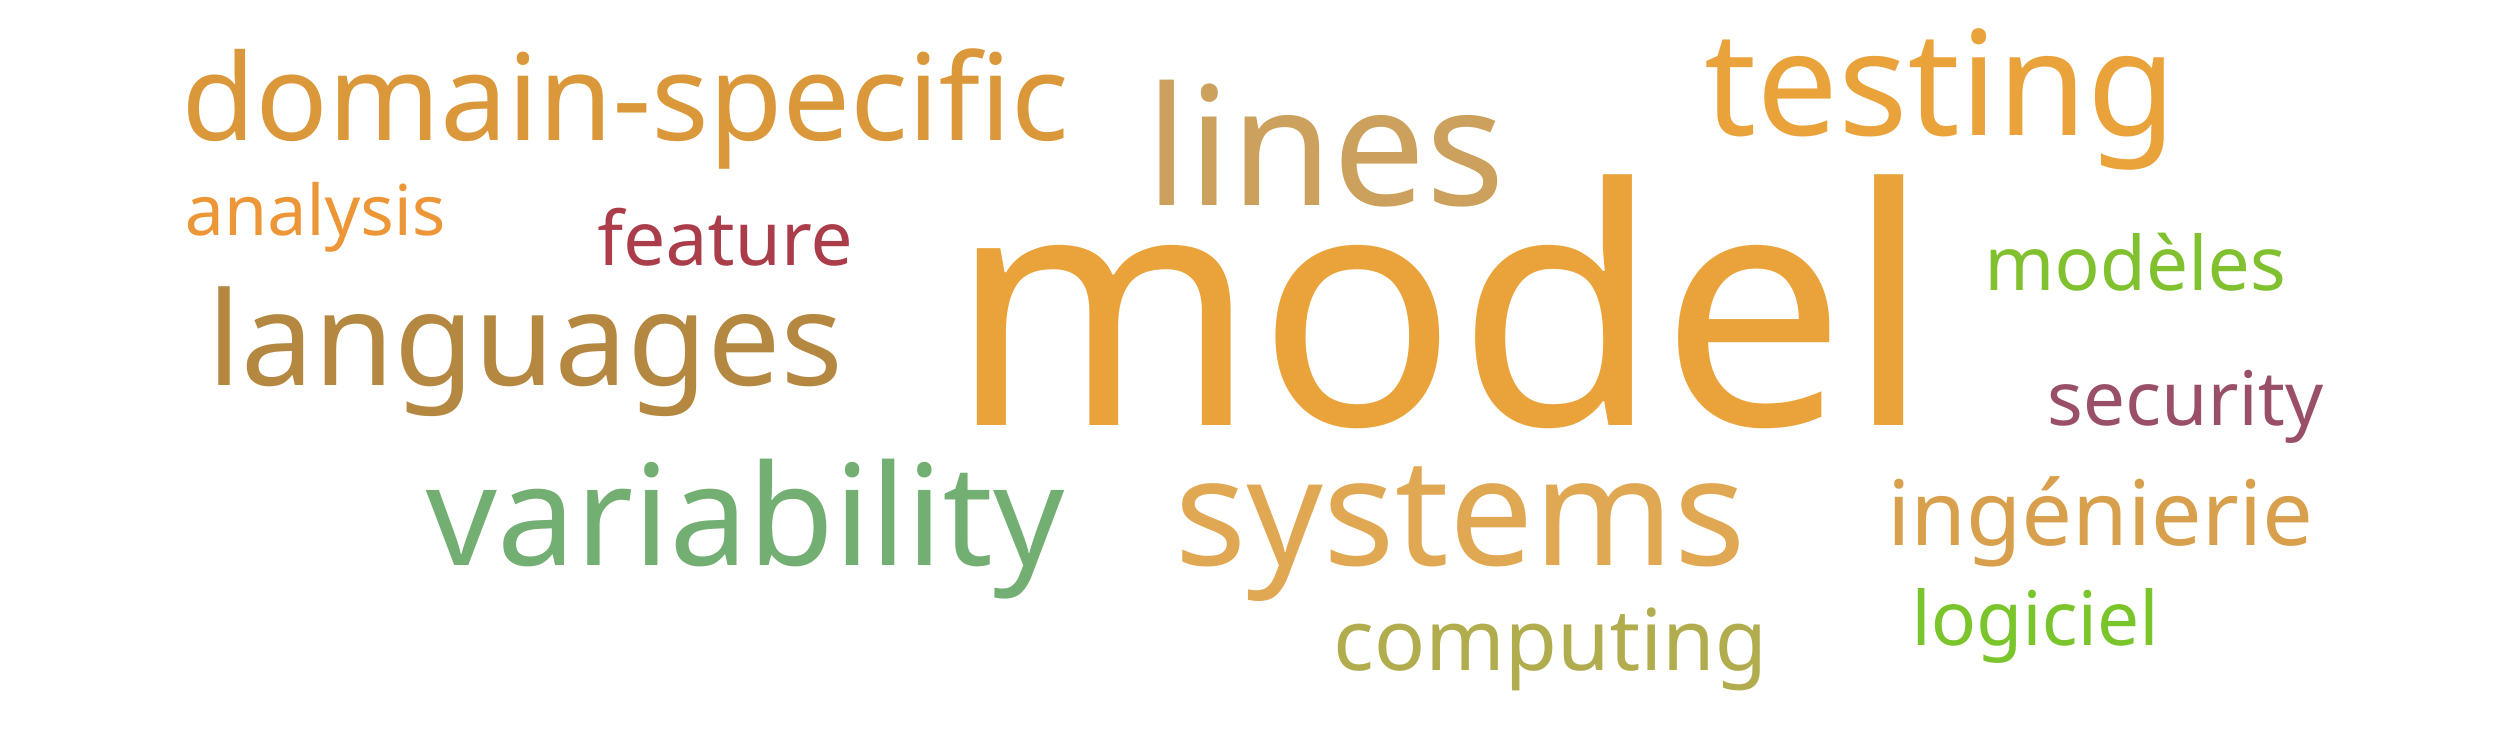
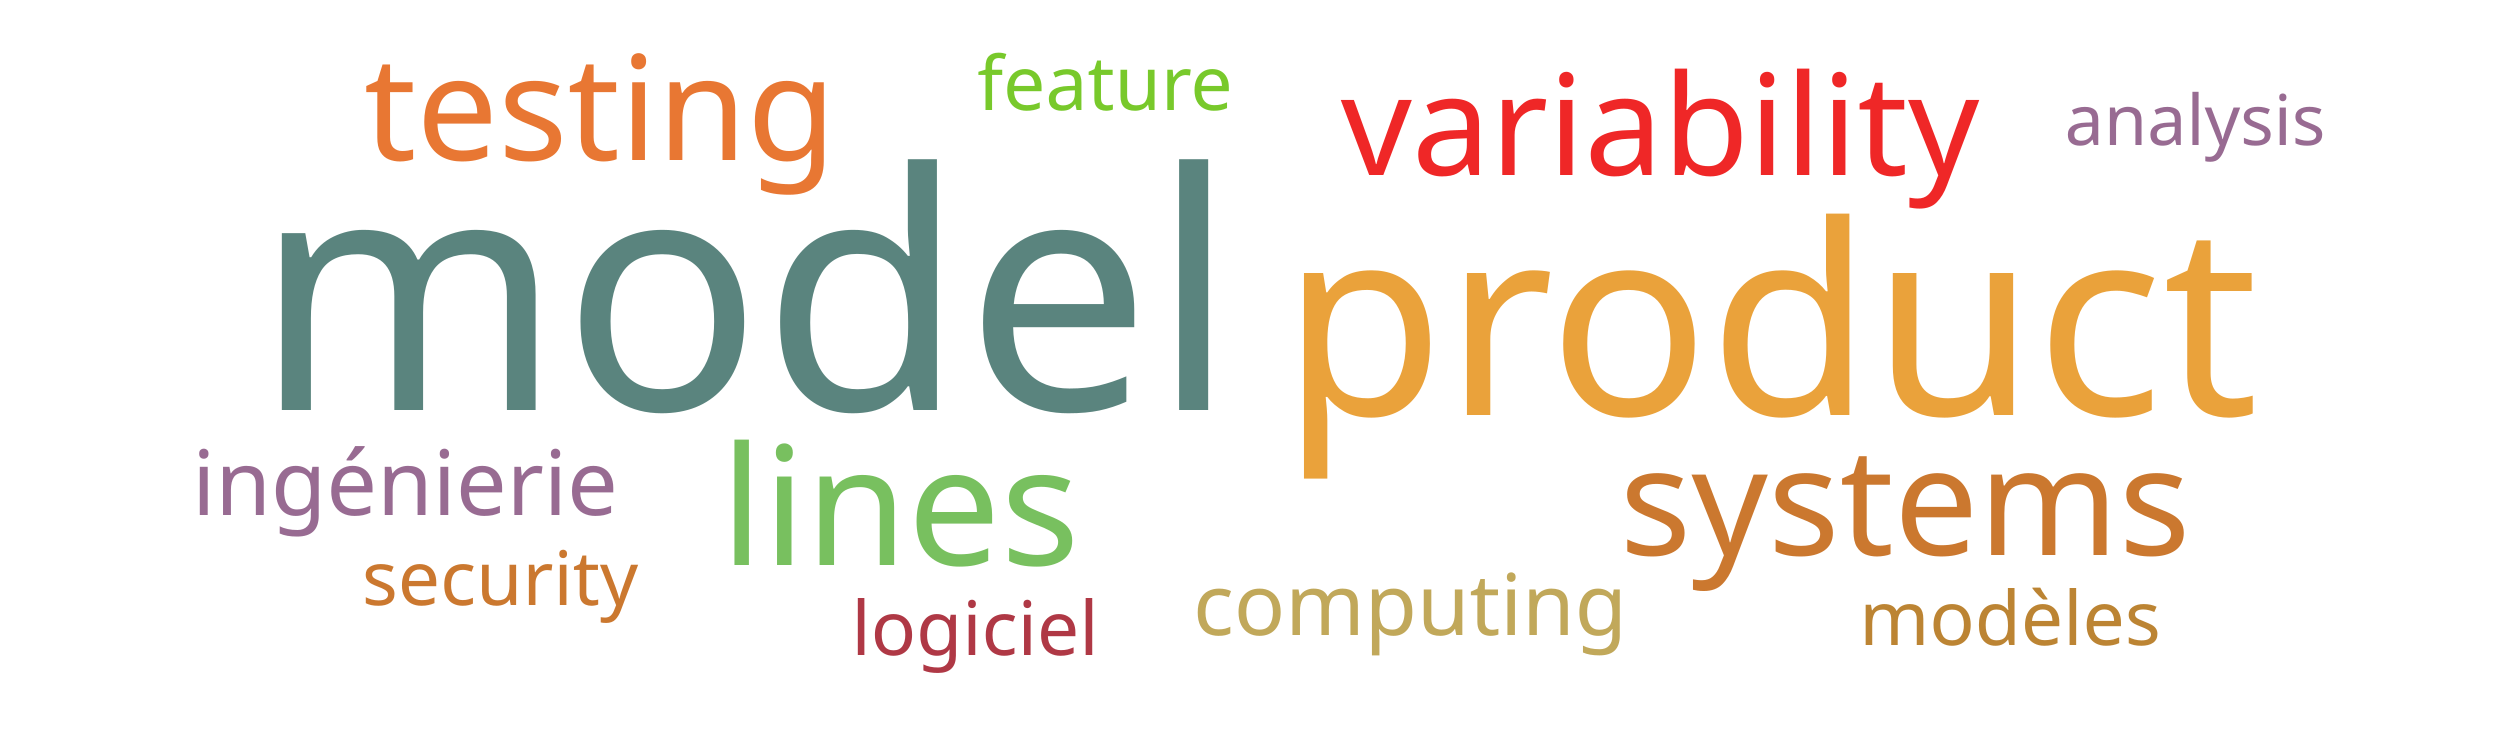
<svg xmlns="http://www.w3.org/2000/svg" width="500" height="150">
  <g transform="translate(250, 75)">
-     <text text-anchor="middle" style="font-family: Impact; font-size: 66px; fill: #eaa23b" transform="translate(38,10)rotate(0)">model</text>
-     <text text-anchor="middle" style="font-family: Impact; font-size: 33px; fill: #cba15d" transform="translate(15,-34)rotate(0)">lines</text>
-     <text text-anchor="middle" style="font-family: Impact; font-size: 30px; fill: #e1a853" transform="translate(42,38)rotate(0)">systems</text>
-     <text text-anchor="middle" style="font-family: Impact; font-size: 29px; fill: #eaa23b" transform="translate(138,-48)rotate(0)">testing</text>
-     <text text-anchor="middle" style="font-family: Impact; font-size: 28px; fill: #73ae72" transform="translate(-101,38)rotate(0)">variability</text>
-     <text text-anchor="middle" style="font-family: Impact; font-size: 26px; fill: #b58842" transform="translate(-145,2)rotate(0)">languages</text>
-     <text text-anchor="middle" style="font-family: Impact; font-size: 24px; fill: #da983a" transform="translate(-125,-47)rotate(0)">domain-specific</text>
-     <text text-anchor="middle" style="font-family: Impact; font-size: 18px; fill: #d8a04c" transform="translate(170,34)rotate(0)">ingénierie</text>
-     <text text-anchor="middle" style="font-family: Impact; font-size: 17px; fill: #b1ad4e" transform="translate(60,59)rotate(0)">computing</text>
-     <text text-anchor="middle" style="font-family: Impact; font-size: 15px; fill: #9a4f69" transform="translate(187,10)rotate(0)">security</text>
-     <text text-anchor="middle" style="font-family: Impact; font-size: 15px; fill: #ab3d4b" transform="translate(-105,-22)rotate(0)">feature</text>
-     <text text-anchor="middle" style="font-family: Impact; font-size: 15px; fill: #81c130" transform="translate(177,-17)rotate(0)">modèles</text>
-     <text text-anchor="middle" style="font-family: Impact; font-size: 15px; fill: #7ac52c" transform="translate(157,54)rotate(0)">logiciel</text>
-     <text text-anchor="middle" style="font-family: Impact; font-size: 14px; fill: #ec9637" transform="translate(-187,-28)rotate(0)">analysis</text>
+     <text text-anchor="middle" style="font-family: Impact; font-size: 66px; fill: #5a847e" transform="translate(-101,7)rotate(0)">model</text>
+     <text text-anchor="middle" style="font-family: Impact; font-size: 53px; fill: #eaa23b" transform="translate(104,8)rotate(0)">product</text>
+     <text text-anchor="middle" style="font-family: Impact; font-size: 33px; fill: #78c05f" transform="translate(-70,38)rotate(0)">lines</text>
+     <text text-anchor="middle" style="font-family: Impact; font-size: 30px; fill: #cb782f" transform="translate(131,36)rotate(0)">systems</text>
+     <text text-anchor="middle" style="font-family: Impact; font-size: 29px; fill: #e87733" transform="translate(-130,-43)rotate(0)">testing</text>
+     <text text-anchor="middle" style="font-family: Impact; font-size: 28px; fill: #ef2727" transform="translate(82,-40)rotate(0)">variability</text>
+     <text text-anchor="middle" style="font-family: Impact; font-size: 18px; fill: #986b92" transform="translate(-169,28)rotate(0)">ingénierie</text>
+     <text text-anchor="middle" style="font-family: Impact; font-size: 17px; fill: #c1a85a" transform="translate(32,52)rotate(0)">computing</text>
+     <text text-anchor="middle" style="font-family: Impact; font-size: 15px; fill: #cb782f" transform="translate(-150,46)rotate(0)">security</text>
+     <text text-anchor="middle" style="font-family: Impact; font-size: 15px; fill: #78c92b" transform="translate(-29,-53)rotate(0)">feature</text>
+     <text text-anchor="middle" style="font-family: Impact; font-size: 15px; fill: #bc8433" transform="translate(152,54)rotate(0)">modèles</text>
+     <text text-anchor="middle" style="font-family: Impact; font-size: 15px; fill: #af3845" transform="translate(-55,56)rotate(0)">logiciel</text>
+     <text text-anchor="middle" style="font-family: Impact; font-size: 14px; fill: #986b92" transform="translate(189,-46)rotate(0)">analysis</text>
  </g>
</svg>
